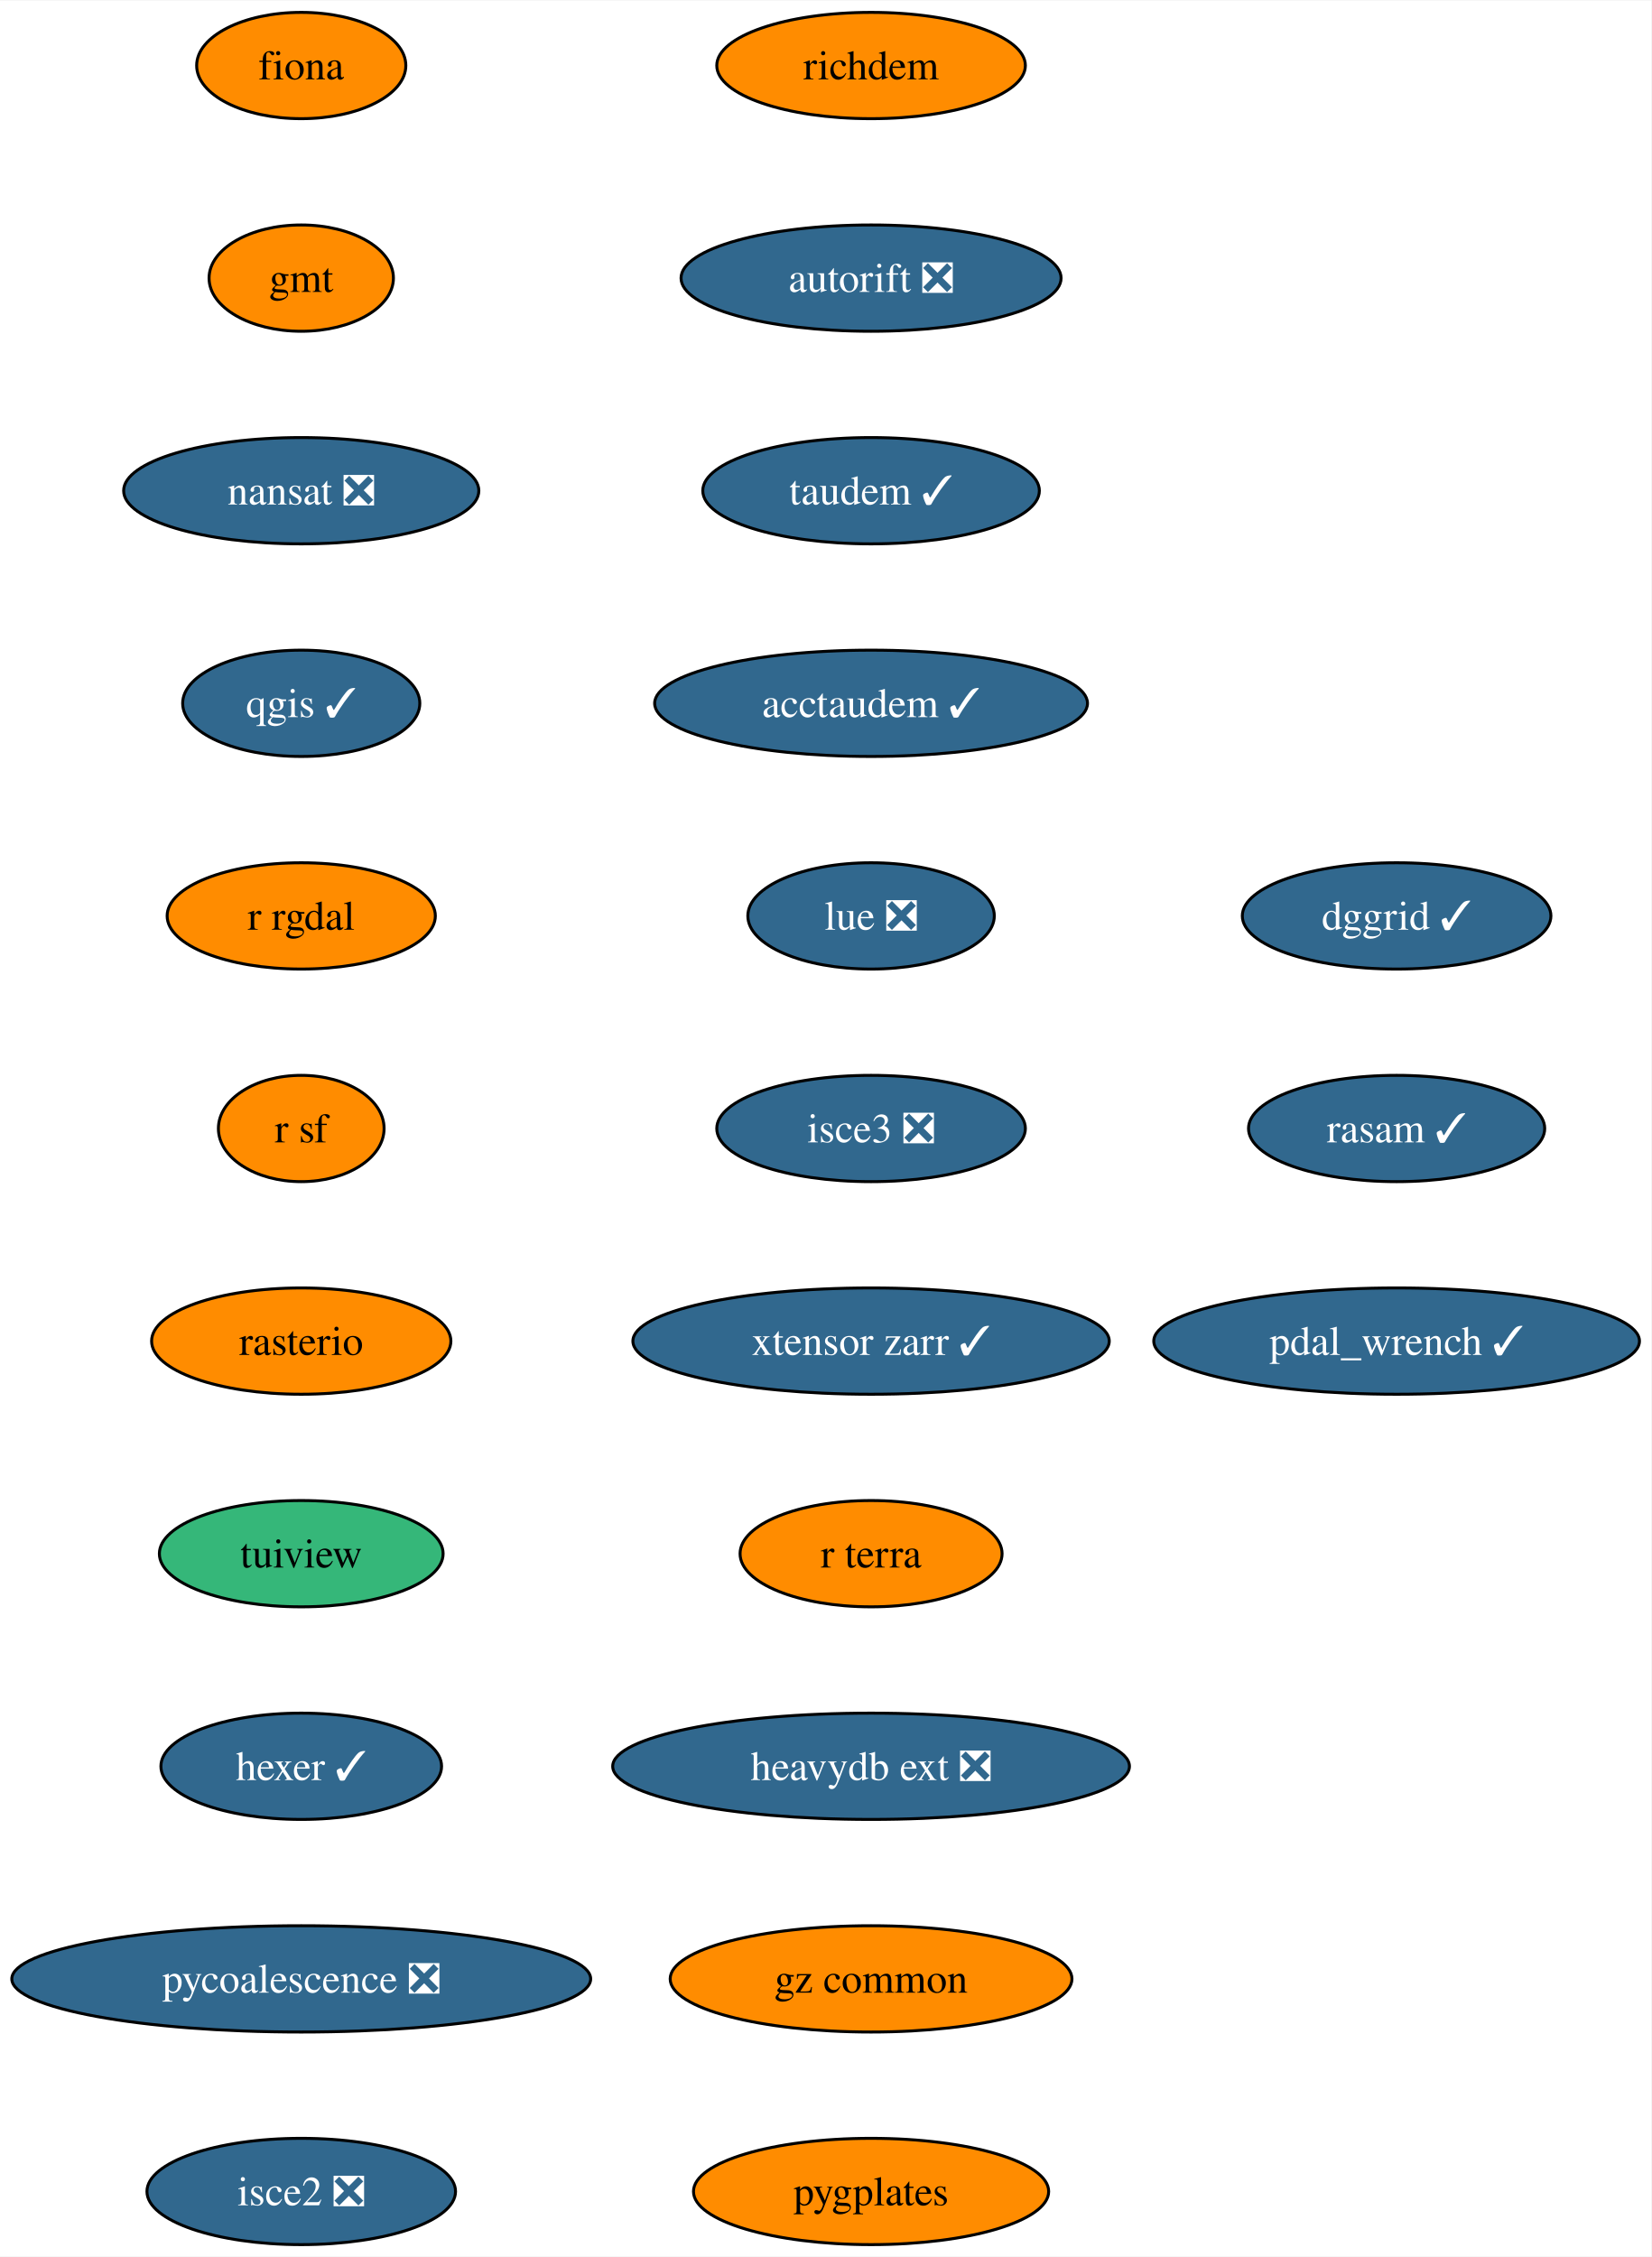
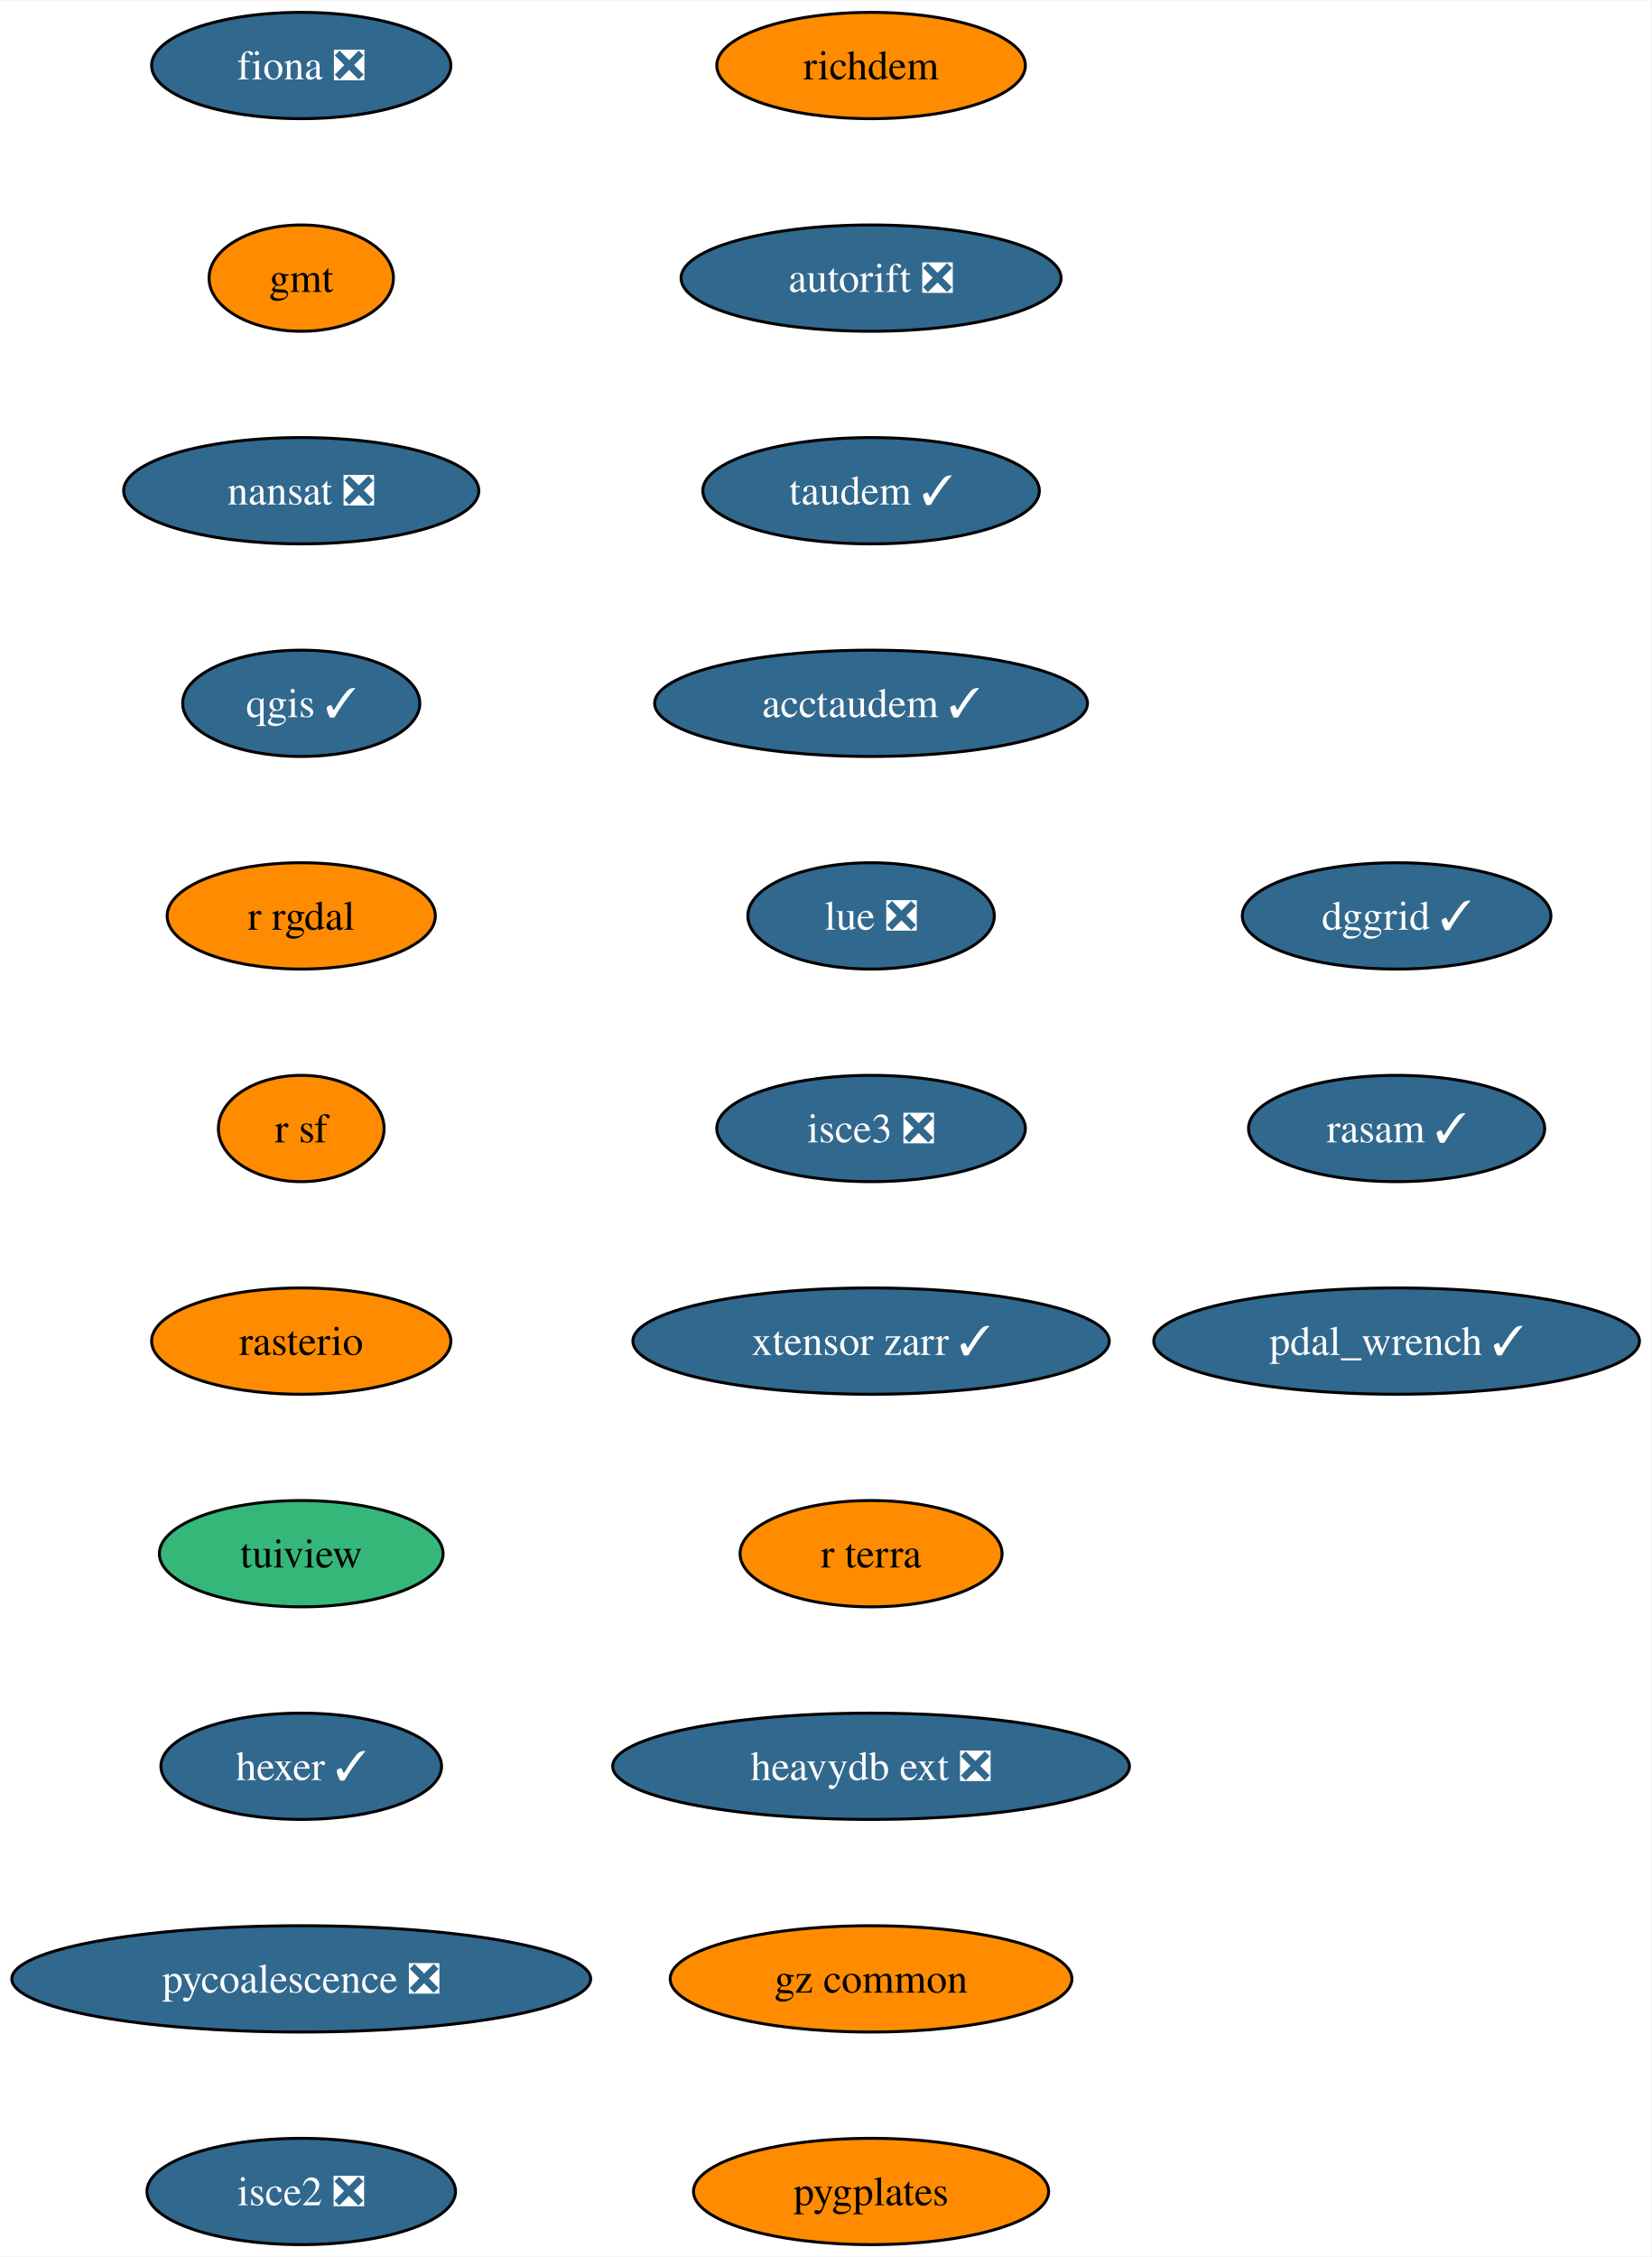
<svg xmlns="http://www.w3.org/2000/svg" xmlns:xlink="http://www.w3.org/1999/xlink" width="559pt" height="764pt" viewBox="0.00 0.00 559.28 764.00">
  <g id="graph0" class="graph" transform="scale(1 1) rotate(0) translate(4 760)">
    <polygon fill="white" stroke="none" points="-4,4 -4,-760 555.28,-760 555.28,4 -4,4" />
    <g id="node1" class="node">
      <g id="a_node1">
-         <a xlink:href="https://github.com/conda-forge/fiona-feedstock" xlink:title="fiona">
-           <ellipse fill="#ff8c00" stroke="black" cx="98.03" cy="-738" rx="35.42" ry="18" />
-           <text text-anchor="middle" x="98.03" y="-733.33" font-family="Times,serif" font-size="14.00">fiona</text>
+         <a xlink:href="https://github.com/conda-forge/fiona-feedstock/pull/224" xlink:title="fiona ❎">
+           <ellipse fill="#31688e" stroke="black" cx="98.03" cy="-738" rx="50.68" ry="18" />
+           <text text-anchor="middle" x="98.03" y="-733.33" font-family="Times,serif" font-size="14.00" fill="white">fiona ❎</text>
        </a>
      </g>
    </g>
    <g id="node2" class="node">
      <g id="a_node2">
        <a xlink:href="https://github.com/conda-forge/gmt-feedstock" xlink:title="gmt">
          <ellipse fill="#ff8c00" stroke="black" cx="98.03" cy="-666" rx="31.22" ry="18" />
          <text text-anchor="middle" x="98.03" y="-661.33" font-family="Times,serif" font-size="14.00">gmt</text>
        </a>
      </g>
    </g>
    <g id="node3" class="node">
      <g id="a_node3">
        <a xlink:href="https://github.com/conda-forge/nansat-feedstock/pull/40" xlink:title="nansat ❎">
          <ellipse fill="#31688e" stroke="black" cx="98.03" cy="-594" rx="60.15" ry="18" />
          <text text-anchor="middle" x="98.03" y="-589.33" font-family="Times,serif" font-size="14.00" fill="white">nansat ❎</text>
        </a>
      </g>
    </g>
    <g id="node4" class="node">
      <g id="a_node4">
        <a xlink:href="https://github.com/conda-forge/qgis-feedstock/pull/434" xlink:title="qgis ✓">
          <ellipse fill="#31688e" stroke="black" cx="98.03" cy="-522" rx="40.16" ry="18" />
          <text text-anchor="middle" x="98.03" y="-517.33" font-family="Times,serif" font-size="14.00" fill="white">qgis ✓</text>
        </a>
      </g>
    </g>
    <g id="node5" class="node">
      <g id="a_node5">
        <a xlink:href="https://github.com/conda-forge/r-rgdal-feedstock" xlink:title="r rgdal">
          <ellipse fill="#ff8c00" stroke="black" cx="98.03" cy="-450" rx="45.42" ry="18" />
          <text text-anchor="middle" x="98.03" y="-445.32" font-family="Times,serif" font-size="14.00">r rgdal</text>
        </a>
      </g>
    </g>
    <g id="node6" class="node">
      <g id="a_node6">
        <a xlink:href="https://github.com/conda-forge/r-sf-feedstock" xlink:title="r sf">
          <ellipse fill="#ff8c00" stroke="black" cx="98.03" cy="-378" rx="28.06" ry="18" />
          <text text-anchor="middle" x="98.03" y="-373.32" font-family="Times,serif" font-size="14.00">r sf</text>
        </a>
      </g>
    </g>
    <g id="node7" class="node">
      <g id="a_node7">
        <a xlink:href="https://github.com/conda-forge/rasterio-feedstock" xlink:title="rasterio">
          <ellipse fill="#ff8c00" stroke="black" cx="98.03" cy="-306" rx="50.68" ry="18" />
          <text text-anchor="middle" x="98.03" y="-301.32" font-family="Times,serif" font-size="14.00">rasterio</text>
        </a>
      </g>
    </g>
    <g id="node8" class="node">
      <g id="a_node8">
        <a xlink:href="https://github.com/conda-forge/tuiview-feedstock" xlink:title="tuiview">
          <ellipse fill="#35b779" stroke="black" cx="98.03" cy="-234" rx="48.05" ry="18" />
          <text text-anchor="middle" x="98.03" y="-229.32" font-family="Times,serif" font-size="14.00">tuiview</text>
        </a>
      </g>
    </g>
    <g id="node9" class="node">
      <g id="a_node9">
        <a xlink:href="https://github.com/conda-forge/hexer-feedstock/pull/14" xlink:title="hexer ✓">
          <ellipse fill="#31688e" stroke="black" cx="98.03" cy="-162" rx="47.53" ry="18" />
          <text text-anchor="middle" x="98.03" y="-157.32" font-family="Times,serif" font-size="14.00" fill="white">hexer ✓</text>
        </a>
      </g>
    </g>
    <g id="node10" class="node">
      <g id="a_node10">
        <a xlink:href="https://github.com/conda-forge/pycoalescence-feedstock/pull/59" xlink:title="pycoalescence ❎">
          <ellipse fill="#31688e" stroke="black" cx="98.03" cy="-90" rx="98.03" ry="18" />
          <text text-anchor="middle" x="98.03" y="-85.33" font-family="Times,serif" font-size="14.00" fill="white">pycoalescence ❎</text>
        </a>
      </g>
    </g>
    <g id="node11" class="node">
      <g id="a_node11">
        <a xlink:href="https://github.com/conda-forge/isce2-feedstock/pull/68" xlink:title="isce2 ❎">
          <ellipse fill="#31688e" stroke="black" cx="98.03" cy="-18" rx="52.26" ry="18" />
          <text text-anchor="middle" x="98.03" y="-13.32" font-family="Times,serif" font-size="14.00" fill="white">isce2 ❎</text>
        </a>
      </g>
    </g>
    <g id="node12" class="node">
      <g id="a_node12">
        <a xlink:href="https://github.com/conda-forge/richdem-feedstock" xlink:title="richdem">
          <ellipse fill="#ff8c00" stroke="black" cx="291.03" cy="-738" rx="52.26" ry="18" />
          <text text-anchor="middle" x="291.03" y="-733.33" font-family="Times,serif" font-size="14.00">richdem</text>
        </a>
      </g>
    </g>
    <g id="node13" class="node">
      <g id="a_node13">
        <a xlink:href="https://github.com/conda-forge/autorift-feedstock/pull/49" xlink:title="autorift ❎">
          <ellipse fill="#31688e" stroke="black" cx="291.03" cy="-666" rx="64.36" ry="18" />
          <text text-anchor="middle" x="291.03" y="-661.33" font-family="Times,serif" font-size="14.00" fill="white">autorift ❎</text>
        </a>
      </g>
    </g>
    <g id="node14" class="node">
      <g id="a_node14">
        <a xlink:href="https://github.com/conda-forge/taudem-feedstock/pull/18" xlink:title="taudem ✓">
          <ellipse fill="#31688e" stroke="black" cx="291.03" cy="-594" rx="57" ry="18" />
          <text text-anchor="middle" x="291.03" y="-589.33" font-family="Times,serif" font-size="14.00" fill="white">taudem ✓</text>
        </a>
      </g>
    </g>
    <g id="node15" class="node">
      <g id="a_node15">
        <a xlink:href="https://github.com/conda-forge/acctaudem-feedstock/pull/13" xlink:title="acctaudem ✓">
          <ellipse fill="#31688e" stroke="black" cx="291.03" cy="-522" rx="73.3" ry="18" />
          <text text-anchor="middle" x="291.03" y="-517.33" font-family="Times,serif" font-size="14.00" fill="white">acctaudem ✓</text>
        </a>
      </g>
    </g>
    <g id="node16" class="node">
      <g id="a_node16">
        <a xlink:href="https://github.com/conda-forge/lue-feedstock/pull/47" xlink:title="lue ❎">
          <ellipse fill="#31688e" stroke="black" cx="291.03" cy="-450" rx="41.74" ry="18" />
          <text text-anchor="middle" x="291.03" y="-445.32" font-family="Times,serif" font-size="14.00" fill="white">lue ❎</text>
        </a>
      </g>
    </g>
    <g id="node17" class="node">
      <g id="a_node17">
        <a xlink:href="https://github.com/conda-forge/isce3-feedstock/pull/61" xlink:title="isce3 ❎">
          <ellipse fill="#31688e" stroke="black" cx="291.03" cy="-378" rx="52.26" ry="18" />
          <text text-anchor="middle" x="291.03" y="-373.32" font-family="Times,serif" font-size="14.00" fill="white">isce3 ❎</text>
        </a>
      </g>
    </g>
    <g id="node18" class="node">
      <g id="a_node18">
        <a xlink:href="https://github.com/conda-forge/xtensor-zarr-feedstock/pull/14" xlink:title="xtensor zarr ✓">
          <ellipse fill="#31688e" stroke="black" cx="291.03" cy="-306" rx="80.67" ry="18" />
          <text text-anchor="middle" x="291.03" y="-301.32" font-family="Times,serif" font-size="14.00" fill="white">xtensor zarr ✓</text>
        </a>
      </g>
    </g>
    <g id="node19" class="node">
      <g id="a_node19">
        <a xlink:href="https://github.com/conda-forge/r-terra-feedstock" xlink:title="r terra">
          <ellipse fill="#ff8c00" stroke="black" cx="291.03" cy="-234" rx="44.37" ry="18" />
          <text text-anchor="middle" x="291.03" y="-229.32" font-family="Times,serif" font-size="14.00">r terra</text>
        </a>
      </g>
    </g>
    <g id="node20" class="node">
      <g id="a_node20">
        <a xlink:href="https://github.com/conda-forge/heavydb-ext-feedstock/pull/72" xlink:title="heavydb ext ❎">
          <ellipse fill="#31688e" stroke="black" cx="291.03" cy="-162" rx="87.51" ry="18" />
          <text text-anchor="middle" x="291.03" y="-157.32" font-family="Times,serif" font-size="14.00" fill="white">heavydb ext ❎</text>
        </a>
      </g>
    </g>
    <g id="node21" class="node">
      <g id="a_node21">
        <a xlink:href="https://github.com/conda-forge/gz-common-feedstock" xlink:title="gz common">
          <ellipse fill="#ff8c00" stroke="black" cx="291.03" cy="-90" rx="68.04" ry="18" />
          <text text-anchor="middle" x="291.03" y="-85.33" font-family="Times,serif" font-size="14.00">gz common</text>
        </a>
      </g>
    </g>
    <g id="node22" class="node">
      <g id="a_node22">
        <a xlink:href="https://github.com/conda-forge/pygplates-feedstock" xlink:title="pygplates">
          <ellipse fill="#ff8c00" stroke="black" cx="291.03" cy="-18" rx="60.15" ry="18" />
          <text text-anchor="middle" x="291.03" y="-13.32" font-family="Times,serif" font-size="14.00">pygplates</text>
        </a>
      </g>
    </g>
    <g id="node23" class="node">
      <g id="a_node23">
        <a xlink:href="https://github.com/conda-forge/dggrid-feedstock/pull/5" xlink:title="dggrid ✓">
          <ellipse fill="#31688e" stroke="black" cx="469.03" cy="-450" rx="52.26" ry="18" />
          <text text-anchor="middle" x="469.03" y="-445.32" font-family="Times,serif" font-size="14.00" fill="white">dggrid ✓</text>
        </a>
      </g>
    </g>
    <g id="node24" class="node">
      <g id="a_node24">
        <a xlink:href="https://github.com/conda-forge/rasam-feedstock/pull/2" xlink:title="rasam ✓">
          <ellipse fill="#31688e" stroke="black" cx="469.03" cy="-378" rx="50.16" ry="18" />
          <text text-anchor="middle" x="469.03" y="-373.32" font-family="Times,serif" font-size="14.00" fill="white">rasam ✓</text>
        </a>
      </g>
    </g>
    <g id="node25" class="node">
      <g id="a_node25">
        <a xlink:href="https://github.com/conda-forge/pdal_wrench-feedstock/pull/4" xlink:title="pdal_wrench ✓">
          <ellipse fill="#31688e" stroke="black" cx="469.03" cy="-306" rx="82.25" ry="18" />
          <text text-anchor="middle" x="469.03" y="-301.32" font-family="Times,serif" font-size="14.00" fill="white">pdal_wrench ✓</text>
        </a>
      </g>
    </g>
  </g>
</svg>
